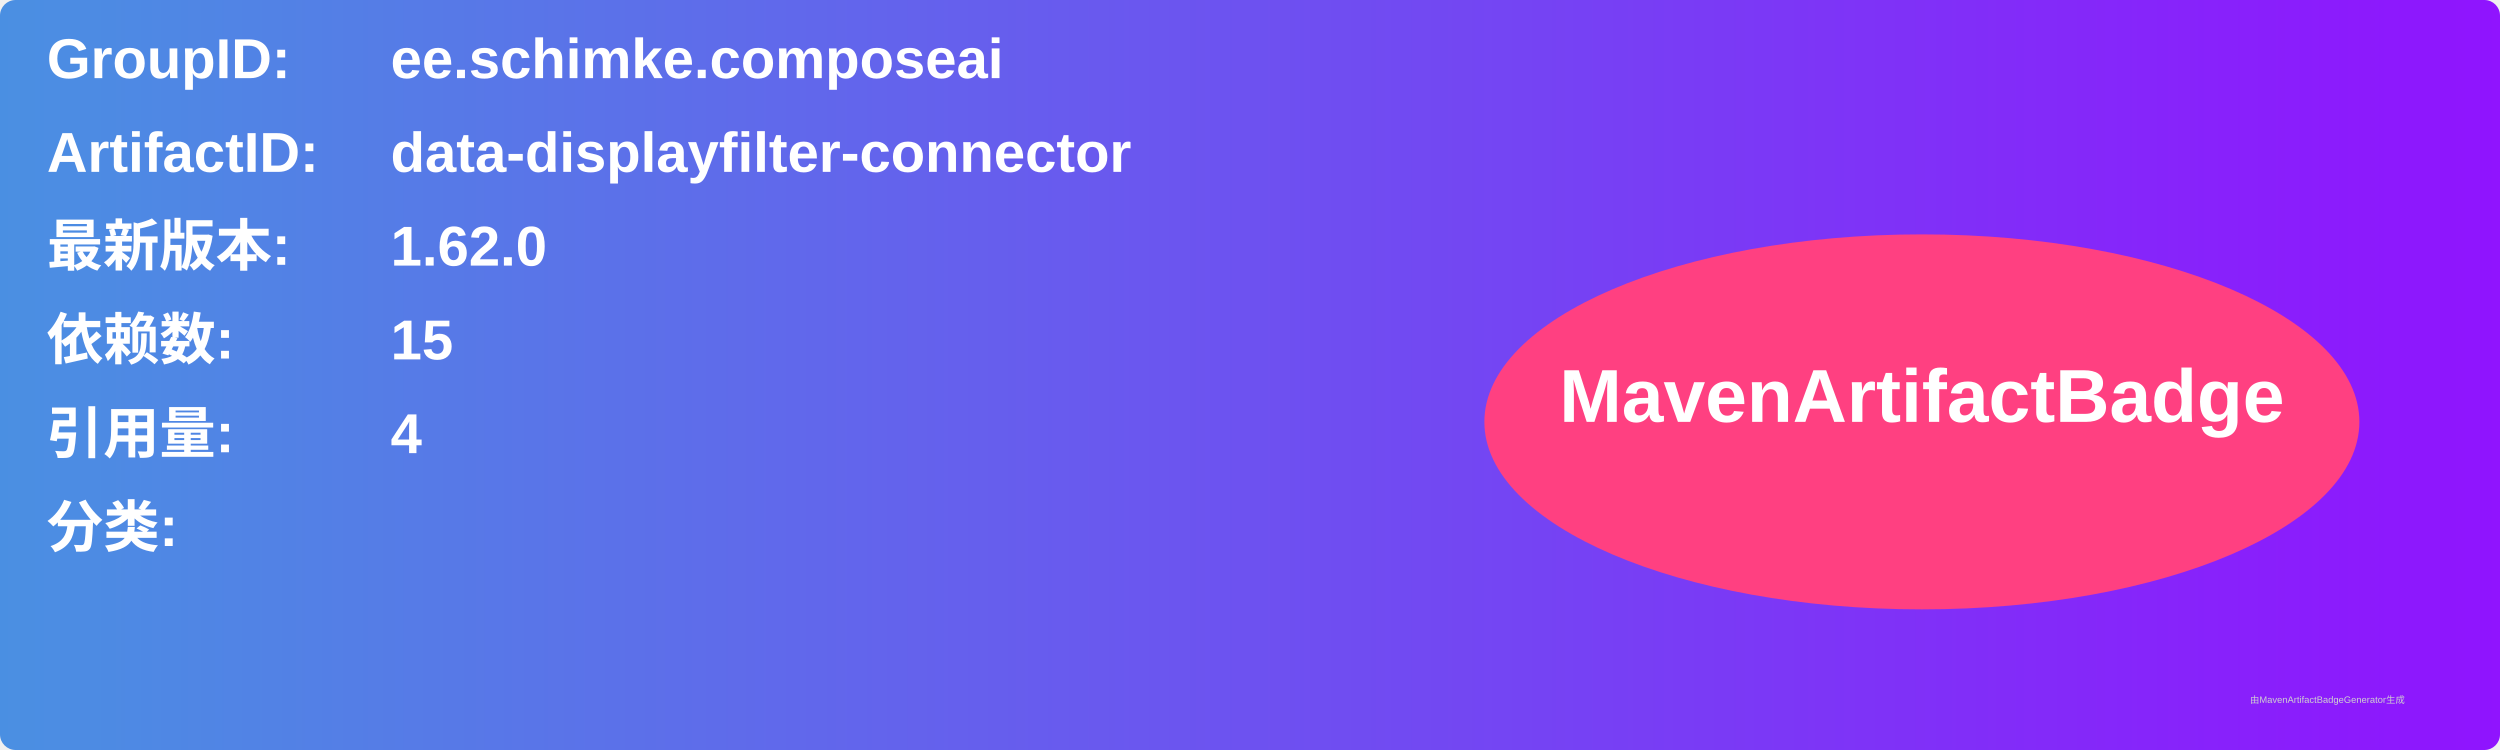
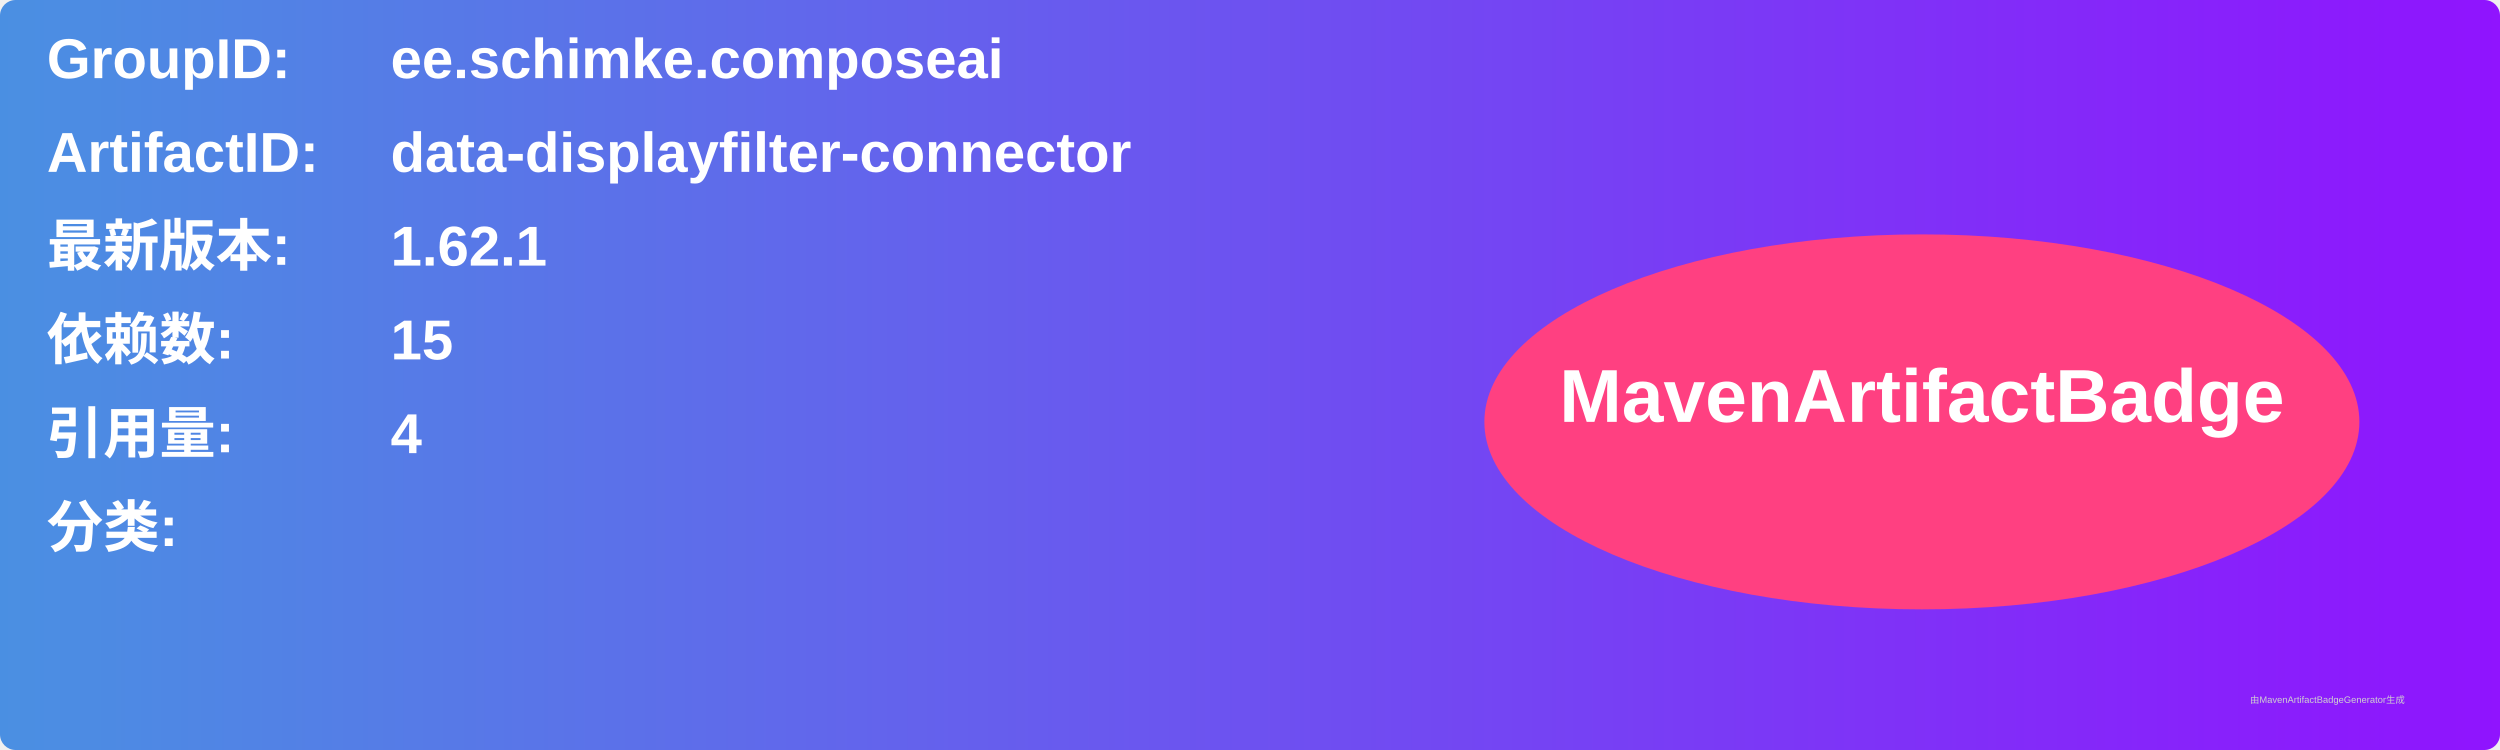
<svg xmlns="http://www.w3.org/2000/svg" width="800" height="240" viewBox="0 0 800 240">
  <linearGradient id="grad" x1="0%" y1="0%" x2="100%" y2="0%">
    <stop offset="0%" stop-color="#4a90e2" />
    <stop offset="100%" stop-color="#9013fe" />
  </linearGradient>
  <rect width="100%" height="100%" rx="5" ry="5" fill="url(#grad)" />
  <g transform="translate(15, 15)">
    <text x="0" y="10" font-family="Arial" font-size="18" fill="white" font-weight="bold" width="260">GroupID:</text>
    <text x="110" y="10" font-family="Arial" font-size="18" fill="white" font-weight="bold" width="460">ee.schimke.composeai</text>
    <text x="0" y="40" font-family="Arial" font-size="18" fill="white" font-weight="bold" width="260">ArtifactID:</text>
    <text x="110" y="40" font-family="Arial" font-size="18" fill="white" font-weight="bold" width="460">data-displayfilter-connector</text>
    <text x="0" y="70" font-family="Arial" font-size="18" fill="white" font-weight="bold">最新版本:</text>
    <text x="110" y="70" font-family="Arial" font-size="18" fill="white" font-weight="bold">
-       <tspan font-weight="bold">1.62.0</tspan>
+       <tspan font-weight="bold">1.62.1</tspan>
    </text>
    <text x="0" y="100" font-family="Arial" font-size="18" fill="white" font-weight="bold">依赖数: </text>
    <text x="110" y="100" font-family="Arial" font-size="18" fill="white">
      <tspan font-weight="bold">15</tspan>
    </text>
    <text x="0" y="130" font-family="Arial" font-size="18" fill="white" font-weight="bold">引用量: </text>
    <text x="110" y="130" font-family="Arial" font-size="18" fill="white">
      <tspan font-weight="bold">4</tspan>
    </text>
    <text x="0" y="160" font-family="Arial" font-size="18" fill="white" font-weight="bold">分类:</text>
    <text x="10" y="190" font-family="Arial" font-size="10" fill="white">
      <tspan font-weight="bold" />
    </text>
    <ellipse cx="600" cy="120" rx="140" ry="60" fill="#ff4081" />
    <text x="600" y="120" text-anchor="middle" font-family="Arial" font-size="24" fill="white" font-weight="bold">MavenArtifactBadge</text>
  </g>
  <text x="720" y="225" font-family="Arial" font-size="3" fill="#d0d0d0">由MavenArtifactBadgeGenerator生成</text>
</svg>
